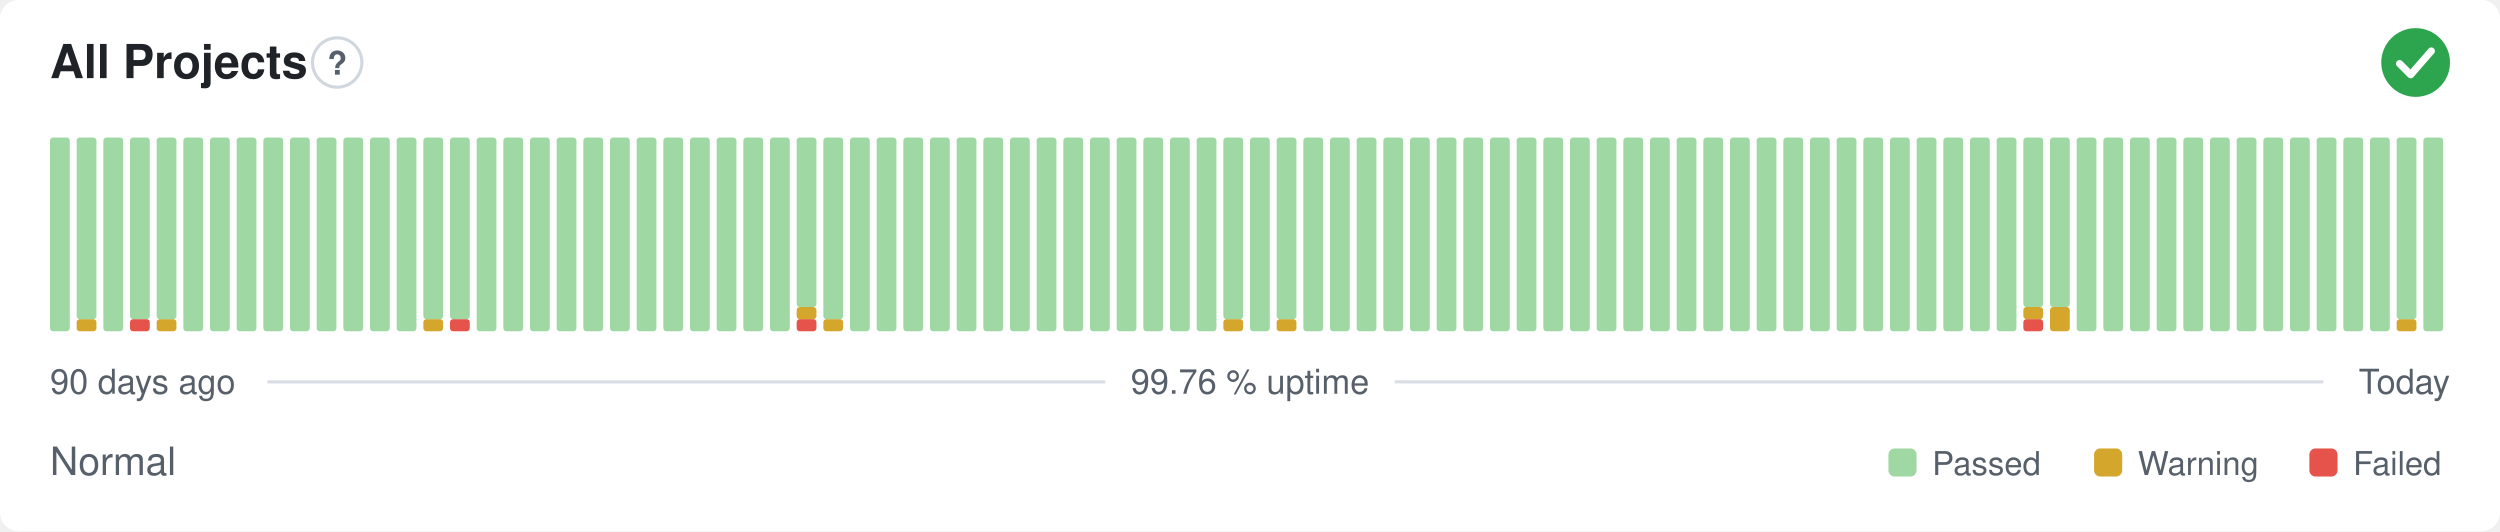
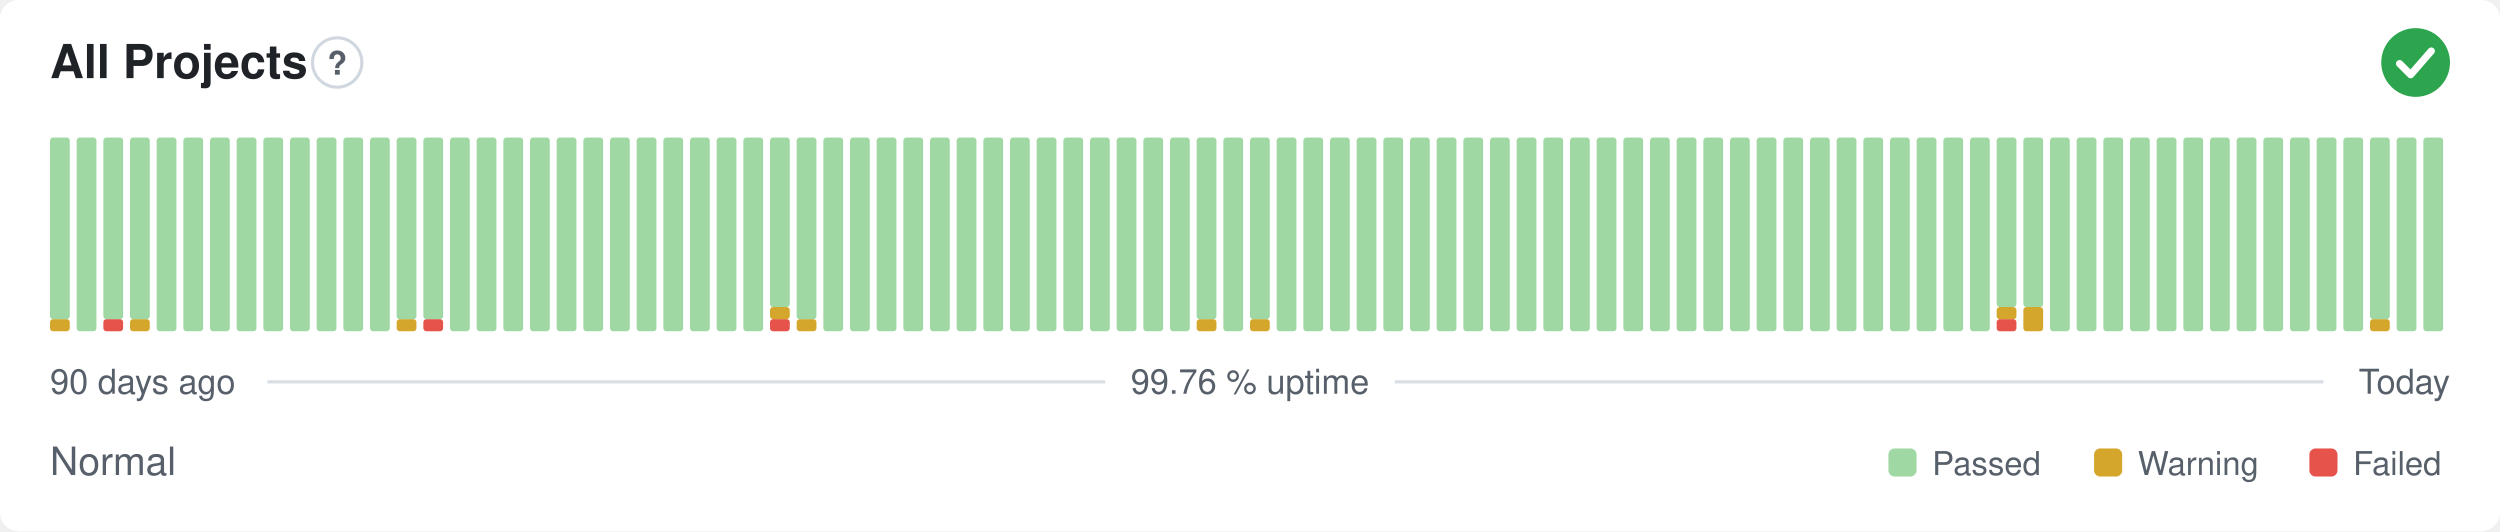
<svg xmlns="http://www.w3.org/2000/svg" width="800" height="170" viewBox="0 0 800 170" role="img" aria-label="All Projects: Normal, 99.76 % uptime over the last 90 days" font-family="-apple-system,BlinkMacSystemFont,'Segoe UI',Helvetica,Arial,sans-serif">
  <style>
    @media (prefers-color-scheme: dark) {
      .bg { fill: #0d1117 }
      .title { fill: #e6edf3 }
      .muted { fill: #8b949e }
      .hint { stroke: #30363d }
      .rule { stroke: #30363d }
      .nodata { fill: #21262d }
    }
  </style>
  <rect class="bg" width="800" height="170" rx="6" fill="#ffffff" />
  <text class="title" x="16" y="25" font-size="15" font-weight="600" fill="#1f2328">All Projects</text>
  <circle class="hint" cx="107.9" cy="20" r="7.9" fill="none" stroke="#d0d7de" stroke-width="1" />
  <text class="muted" x="107.9" y="23.9" text-anchor="middle" font-size="10.4" font-weight="700" fill="#57606a">?</text>
  <circle cx="773" cy="20" r="11" fill="#2da44e" />
  <path d="M767.87 20.37l3.54 3.54 6.60 -7.58" fill="none" stroke="#fff" stroke-width="2.31" stroke-linecap="round" stroke-linejoin="round" />
-   <rect x="16.00" y="44.00" width="6.33" height="62.00" rx="1" fill="#9fd8a3" />
-   <rect x="24.53" y="102.13" width="6.33" height="3.88" rx="1" fill="#d4a72c" />
-   <rect x="24.53" y="44.00" width="6.33" height="58.13" rx="1" fill="#9fd8a3" />
-   <rect x="33.07" y="44.00" width="6.33" height="62.00" rx="1" fill="#9fd8a3" />
-   <rect x="41.60" y="102.13" width="6.33" height="3.88" rx="1" fill="#e5534b" />
+   <rect x="16.00" y="102.13" width="6.33" height="3.88" rx="1" fill="#d4a72c" />
+   <rect x="16.00" y="44.00" width="6.33" height="58.13" rx="1" fill="#9fd8a3" />
+   <rect x="24.53" y="44.00" width="6.33" height="62.00" rx="1" fill="#9fd8a3" />
+   <rect x="33.07" y="102.13" width="6.33" height="3.88" rx="1" fill="#e5534b" />
+   <rect x="33.07" y="44.00" width="6.33" height="58.13" rx="1" fill="#9fd8a3" />
+   <rect x="41.60" y="102.13" width="6.33" height="3.88" rx="1" fill="#d4a72c" />
  <rect x="41.60" y="44.00" width="6.33" height="58.13" rx="1" fill="#9fd8a3" />
-   <rect x="50.13" y="102.13" width="6.33" height="3.88" rx="1" fill="#d4a72c" />
-   <rect x="50.13" y="44.00" width="6.33" height="58.13" rx="1" fill="#9fd8a3" />
+   <rect x="50.13" y="44.00" width="6.33" height="62.00" rx="1" fill="#9fd8a3" />
  <rect x="58.67" y="44.00" width="6.33" height="62.00" rx="1" fill="#9fd8a3" />
  <rect x="67.20" y="44.00" width="6.33" height="62.00" rx="1" fill="#9fd8a3" />
  <rect x="75.73" y="44.00" width="6.33" height="62.00" rx="1" fill="#9fd8a3" />
  <rect x="84.27" y="44.00" width="6.33" height="62.00" rx="1" fill="#9fd8a3" />
  <rect x="92.80" y="44.00" width="6.33" height="62.00" rx="1" fill="#9fd8a3" />
  <rect x="101.33" y="44.00" width="6.33" height="62.00" rx="1" fill="#9fd8a3" />
  <rect x="109.87" y="44.00" width="6.33" height="62.00" rx="1" fill="#9fd8a3" />
  <rect x="118.40" y="44.00" width="6.33" height="62.00" rx="1" fill="#9fd8a3" />
-   <rect x="126.93" y="44.00" width="6.33" height="62.00" rx="1" fill="#9fd8a3" />
-   <rect x="135.47" y="102.13" width="6.33" height="3.88" rx="1" fill="#d4a72c" />
+   <rect x="126.93" y="102.13" width="6.33" height="3.88" rx="1" fill="#d4a72c" />
+   <rect x="126.93" y="44.00" width="6.33" height="58.13" rx="1" fill="#9fd8a3" />
+   <rect x="135.47" y="102.13" width="6.33" height="3.88" rx="1" fill="#e5534b" />
  <rect x="135.47" y="44.00" width="6.33" height="58.13" rx="1" fill="#9fd8a3" />
-   <rect x="144.00" y="102.13" width="6.33" height="3.88" rx="1" fill="#e5534b" />
-   <rect x="144.00" y="44.00" width="6.33" height="58.13" rx="1" fill="#9fd8a3" />
+   <rect x="144.00" y="44.00" width="6.33" height="62.00" rx="1" fill="#9fd8a3" />
  <rect x="152.53" y="44.00" width="6.33" height="62.00" rx="1" fill="#9fd8a3" />
  <rect x="161.07" y="44.00" width="6.33" height="62.00" rx="1" fill="#9fd8a3" />
  <rect x="169.60" y="44.00" width="6.33" height="62.00" rx="1" fill="#9fd8a3" />
  <rect x="178.13" y="44.00" width="6.33" height="62.00" rx="1" fill="#9fd8a3" />
  <rect x="186.67" y="44.00" width="6.33" height="62.00" rx="1" fill="#9fd8a3" />
  <rect x="195.20" y="44.00" width="6.33" height="62.00" rx="1" fill="#9fd8a3" />
  <rect x="203.73" y="44.00" width="6.33" height="62.00" rx="1" fill="#9fd8a3" />
  <rect x="212.27" y="44.00" width="6.33" height="62.00" rx="1" fill="#9fd8a3" />
  <rect x="220.80" y="44.00" width="6.33" height="62.00" rx="1" fill="#9fd8a3" />
  <rect x="229.33" y="44.00" width="6.33" height="62.00" rx="1" fill="#9fd8a3" />
  <rect x="237.87" y="44.00" width="6.33" height="62.00" rx="1" fill="#9fd8a3" />
-   <rect x="246.40" y="44.00" width="6.33" height="62.00" rx="1" fill="#9fd8a3" />
-   <rect x="254.93" y="102.13" width="6.33" height="3.88" rx="1" fill="#e5534b" />
-   <rect x="254.93" y="98.25" width="6.33" height="3.88" rx="1" fill="#d4a72c" />
-   <rect x="254.93" y="44.00" width="6.33" height="54.25" rx="1" fill="#9fd8a3" />
-   <rect x="263.47" y="102.13" width="6.33" height="3.88" rx="1" fill="#d4a72c" />
-   <rect x="263.47" y="44.00" width="6.33" height="58.13" rx="1" fill="#9fd8a3" />
+   <rect x="246.40" y="102.13" width="6.33" height="3.88" rx="1" fill="#e5534b" />
+   <rect x="246.40" y="98.25" width="6.33" height="3.88" rx="1" fill="#d4a72c" />
+   <rect x="246.40" y="44.00" width="6.33" height="54.25" rx="1" fill="#9fd8a3" />
+   <rect x="254.93" y="102.13" width="6.33" height="3.88" rx="1" fill="#d4a72c" />
+   <rect x="254.93" y="44.00" width="6.33" height="58.13" rx="1" fill="#9fd8a3" />
+   <rect x="263.47" y="44.00" width="6.33" height="62.00" rx="1" fill="#9fd8a3" />
  <rect x="272.00" y="44.00" width="6.33" height="62.00" rx="1" fill="#9fd8a3" />
  <rect x="280.53" y="44.00" width="6.33" height="62.00" rx="1" fill="#9fd8a3" />
  <rect x="289.07" y="44.00" width="6.33" height="62.00" rx="1" fill="#9fd8a3" />
  <rect x="297.60" y="44.00" width="6.33" height="62.00" rx="1" fill="#9fd8a3" />
  <rect x="306.13" y="44.00" width="6.33" height="62.00" rx="1" fill="#9fd8a3" />
  <rect x="314.67" y="44.00" width="6.33" height="62.00" rx="1" fill="#9fd8a3" />
  <rect x="323.20" y="44.00" width="6.33" height="62.00" rx="1" fill="#9fd8a3" />
  <rect x="331.73" y="44.00" width="6.33" height="62.00" rx="1" fill="#9fd8a3" />
  <rect x="340.27" y="44.00" width="6.33" height="62.00" rx="1" fill="#9fd8a3" />
  <rect x="348.80" y="44.00" width="6.33" height="62.00" rx="1" fill="#9fd8a3" />
  <rect x="357.33" y="44.00" width="6.33" height="62.00" rx="1" fill="#9fd8a3" />
  <rect x="365.87" y="44.00" width="6.33" height="62.00" rx="1" fill="#9fd8a3" />
  <rect x="374.40" y="44.00" width="6.33" height="62.00" rx="1" fill="#9fd8a3" />
-   <rect x="382.93" y="44.00" width="6.33" height="62.00" rx="1" fill="#9fd8a3" />
-   <rect x="391.47" y="102.13" width="6.33" height="3.88" rx="1" fill="#d4a72c" />
-   <rect x="391.47" y="44.00" width="6.33" height="58.13" rx="1" fill="#9fd8a3" />
-   <rect x="400.00" y="44.00" width="6.33" height="62.00" rx="1" fill="#9fd8a3" />
-   <rect x="408.53" y="102.13" width="6.33" height="3.88" rx="1" fill="#d4a72c" />
-   <rect x="408.53" y="44.00" width="6.33" height="58.13" rx="1" fill="#9fd8a3" />
+   <rect x="382.93" y="102.13" width="6.33" height="3.88" rx="1" fill="#d4a72c" />
+   <rect x="382.93" y="44.00" width="6.33" height="58.13" rx="1" fill="#9fd8a3" />
+   <rect x="391.47" y="44.00" width="6.33" height="62.00" rx="1" fill="#9fd8a3" />
+   <rect x="400.00" y="102.13" width="6.33" height="3.88" rx="1" fill="#d4a72c" />
+   <rect x="400.00" y="44.00" width="6.33" height="58.13" rx="1" fill="#9fd8a3" />
+   <rect x="408.53" y="44.00" width="6.33" height="62.00" rx="1" fill="#9fd8a3" />
  <rect x="417.07" y="44.00" width="6.33" height="62.00" rx="1" fill="#9fd8a3" />
  <rect x="425.60" y="44.00" width="6.33" height="62.00" rx="1" fill="#9fd8a3" />
  <rect x="434.13" y="44.00" width="6.33" height="62.00" rx="1" fill="#9fd8a3" />
  <rect x="442.67" y="44.00" width="6.33" height="62.00" rx="1" fill="#9fd8a3" />
  <rect x="451.20" y="44.00" width="6.33" height="62.00" rx="1" fill="#9fd8a3" />
  <rect x="459.73" y="44.00" width="6.33" height="62.00" rx="1" fill="#9fd8a3" />
  <rect x="468.27" y="44.00" width="6.33" height="62.00" rx="1" fill="#9fd8a3" />
  <rect x="476.80" y="44.00" width="6.33" height="62.00" rx="1" fill="#9fd8a3" />
  <rect x="485.33" y="44.00" width="6.33" height="62.00" rx="1" fill="#9fd8a3" />
  <rect x="493.87" y="44.00" width="6.33" height="62.00" rx="1" fill="#9fd8a3" />
  <rect x="502.40" y="44.00" width="6.33" height="62.00" rx="1" fill="#9fd8a3" />
  <rect x="510.93" y="44.00" width="6.33" height="62.00" rx="1" fill="#9fd8a3" />
  <rect x="519.47" y="44.00" width="6.33" height="62.00" rx="1" fill="#9fd8a3" />
  <rect x="528.00" y="44.00" width="6.33" height="62.00" rx="1" fill="#9fd8a3" />
  <rect x="536.53" y="44.00" width="6.33" height="62.00" rx="1" fill="#9fd8a3" />
  <rect x="545.07" y="44.00" width="6.33" height="62.00" rx="1" fill="#9fd8a3" />
  <rect x="553.60" y="44.00" width="6.33" height="62.00" rx="1" fill="#9fd8a3" />
  <rect x="562.13" y="44.00" width="6.33" height="62.00" rx="1" fill="#9fd8a3" />
  <rect x="570.67" y="44.00" width="6.33" height="62.00" rx="1" fill="#9fd8a3" />
  <rect x="579.20" y="44.00" width="6.33" height="62.00" rx="1" fill="#9fd8a3" />
  <rect x="587.73" y="44.00" width="6.33" height="62.00" rx="1" fill="#9fd8a3" />
  <rect x="596.27" y="44.00" width="6.33" height="62.00" rx="1" fill="#9fd8a3" />
  <rect x="604.80" y="44.00" width="6.33" height="62.00" rx="1" fill="#9fd8a3" />
  <rect x="613.33" y="44.00" width="6.33" height="62.00" rx="1" fill="#9fd8a3" />
  <rect x="621.87" y="44.00" width="6.33" height="62.00" rx="1" fill="#9fd8a3" />
  <rect x="630.40" y="44.00" width="6.33" height="62.00" rx="1" fill="#9fd8a3" />
-   <rect x="638.93" y="44.00" width="6.33" height="62.00" rx="1" fill="#9fd8a3" />
-   <rect x="647.47" y="102.13" width="6.33" height="3.88" rx="1" fill="#e5534b" />
-   <rect x="647.47" y="98.25" width="6.33" height="3.88" rx="1" fill="#d4a72c" />
+   <rect x="638.93" y="102.13" width="6.33" height="3.88" rx="1" fill="#e5534b" />
+   <rect x="638.93" y="98.25" width="6.33" height="3.88" rx="1" fill="#d4a72c" />
+   <rect x="638.93" y="44.00" width="6.33" height="54.25" rx="1" fill="#9fd8a3" />
+   <rect x="647.47" y="98.25" width="6.33" height="7.75" rx="1" fill="#d4a72c" />
  <rect x="647.47" y="44.00" width="6.33" height="54.25" rx="1" fill="#9fd8a3" />
-   <rect x="656.00" y="98.25" width="6.33" height="7.75" rx="1" fill="#d4a72c" />
-   <rect x="656.00" y="44.00" width="6.33" height="54.25" rx="1" fill="#9fd8a3" />
+   <rect x="656.00" y="44.00" width="6.33" height="62.00" rx="1" fill="#9fd8a3" />
  <rect x="664.53" y="44.00" width="6.33" height="62.00" rx="1" fill="#9fd8a3" />
  <rect x="673.07" y="44.00" width="6.33" height="62.00" rx="1" fill="#9fd8a3" />
  <rect x="681.60" y="44.00" width="6.33" height="62.00" rx="1" fill="#9fd8a3" />
  <rect x="690.13" y="44.00" width="6.33" height="62.00" rx="1" fill="#9fd8a3" />
  <rect x="698.67" y="44.00" width="6.33" height="62.00" rx="1" fill="#9fd8a3" />
  <rect x="707.20" y="44.00" width="6.33" height="62.00" rx="1" fill="#9fd8a3" />
  <rect x="715.73" y="44.00" width="6.33" height="62.00" rx="1" fill="#9fd8a3" />
  <rect x="724.27" y="44.00" width="6.33" height="62.00" rx="1" fill="#9fd8a3" />
  <rect x="732.80" y="44.00" width="6.33" height="62.00" rx="1" fill="#9fd8a3" />
  <rect x="741.33" y="44.00" width="6.33" height="62.00" rx="1" fill="#9fd8a3" />
  <rect x="749.87" y="44.00" width="6.33" height="62.00" rx="1" fill="#9fd8a3" />
-   <rect x="758.40" y="44.00" width="6.33" height="62.00" rx="1" fill="#9fd8a3" />
-   <rect x="766.93" y="102.13" width="6.33" height="3.88" rx="1" fill="#d4a72c" />
-   <rect x="766.93" y="44.00" width="6.33" height="58.13" rx="1" fill="#9fd8a3" />
+   <rect x="758.40" y="102.13" width="6.33" height="3.88" rx="1" fill="#d4a72c" />
+   <rect x="758.40" y="44.00" width="6.33" height="58.13" rx="1" fill="#9fd8a3" />
+   <rect x="766.93" y="44.00" width="6.33" height="62.00" rx="1" fill="#9fd8a3" />
  <rect x="775.47" y="44.00" width="6.33" height="62.00" rx="1" fill="#9fd8a3" />
  <text class="muted" x="16" y="126" font-size="11" fill="#57606a">90 days ago</text>
  <text class="muted" x="400" y="126" text-anchor="middle" font-size="11" fill="#57606a">99.76 % uptime</text>
  <text class="muted" x="784" y="126" text-anchor="end" font-size="11" fill="#57606a">Today</text>
  <line class="rule" x1="85.6" y1="122.2" x2="353.7" y2="122.2" stroke="#d8dee4" stroke-width="1" />
  <line class="rule" x1="446.3" y1="122.2" x2="743.5" y2="122.2" stroke="#d8dee4" stroke-width="1" />
  <text class="muted" x="16" y="152" font-size="12.5" fill="#57606a">Normal</text>
  <rect x="604.3" y="143.5" width="9.0" height="9.0" rx="2" fill="#9fd8a3" />
  <text class="muted" x="618.3" y="152" font-size="10.5" fill="#57606a">Passed</text>
  <rect x="670.1" y="143.5" width="9.0" height="9.0" rx="2" fill="#d4a72c" />
  <text class="muted" x="684.1" y="152" font-size="10.5" fill="#57606a">Warning</text>
  <rect x="739.0" y="143.5" width="9.0" height="9.0" rx="2" fill="#e5534b" />
  <text class="muted" x="753.0" y="152" font-size="10.5" fill="#57606a">Failed</text>
</svg>
